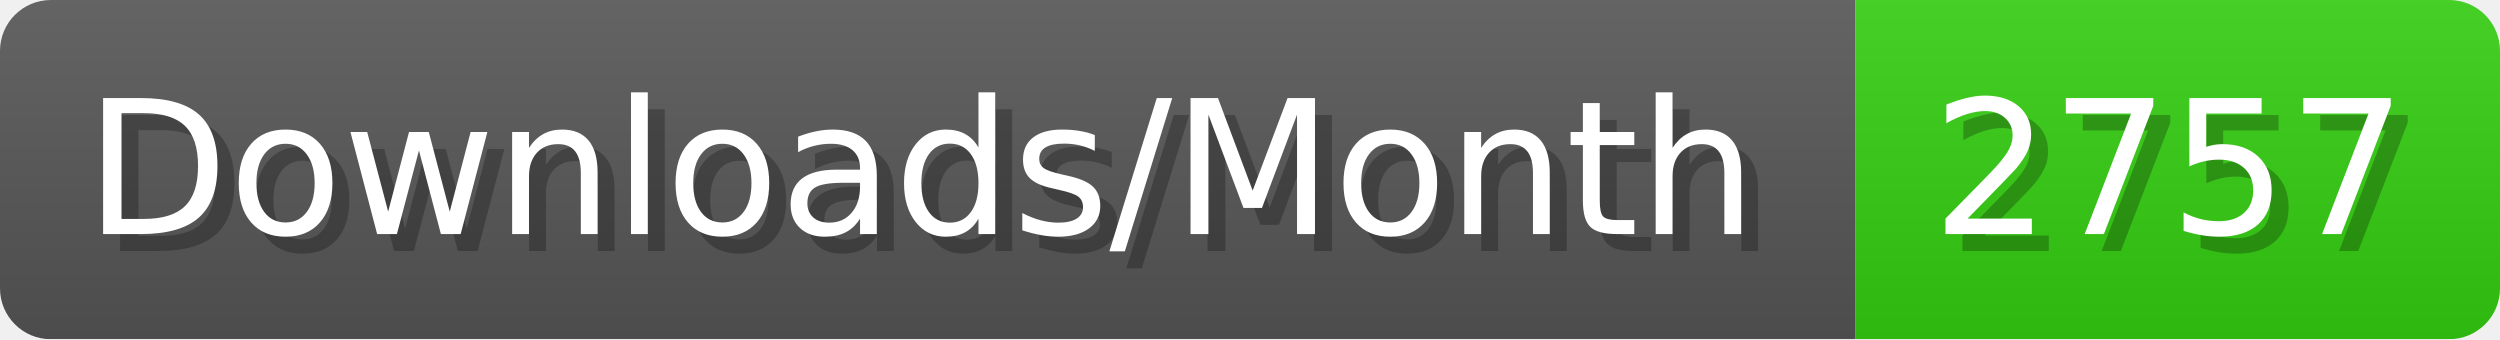
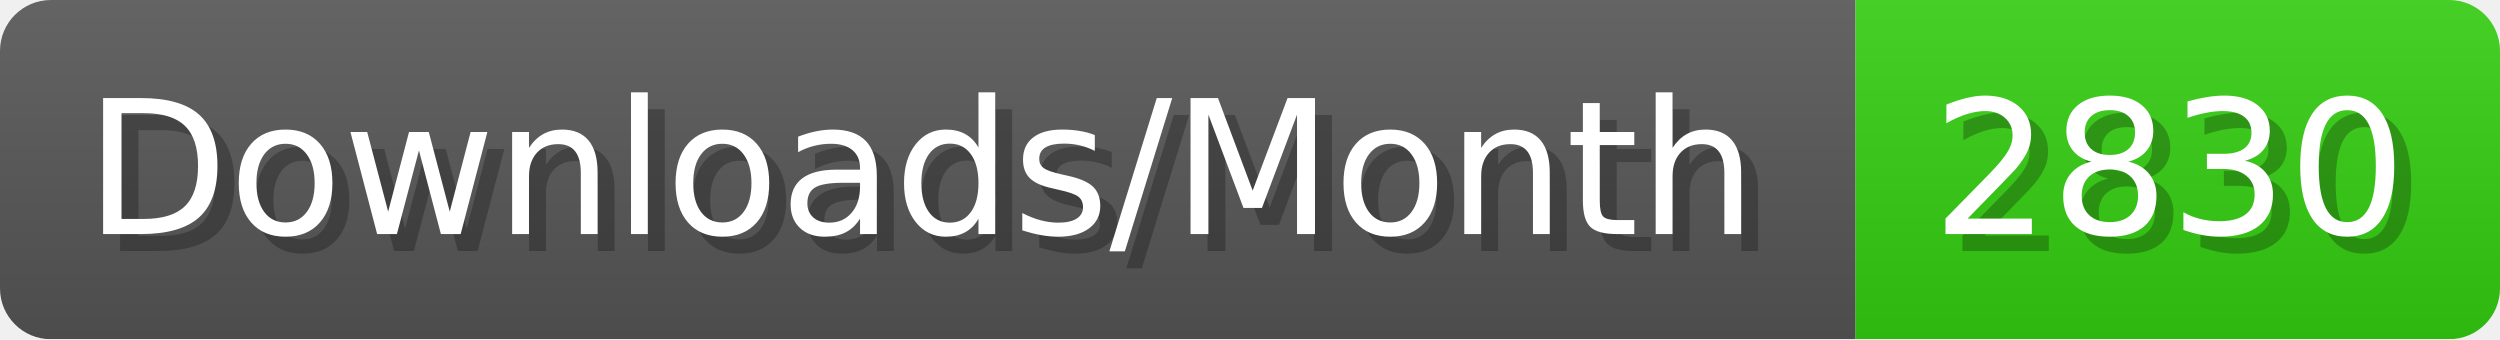
- <svg xmlns="http://www.w3.org/2000/svg" width="147.4" height="20" viewBox="0 0 1474 200" role="img" aria-label="Downloads/Month: 2757">
+ <svg xmlns="http://www.w3.org/2000/svg" width="147.4" height="20" viewBox="0 0 1474 200" role="img" aria-label="Downloads/Month: 2830">
  <linearGradient id="YlXUI" x2="0" y2="100%">
    <stop offset="0" stop-opacity=".1" stop-color="#EEE" />
    <stop offset="1" stop-opacity=".1" />
  </linearGradient>
  <mask id="JHhop">
    <rect width="1474" height="200" rx="30" fill="#FFF" />
  </mask>
  <g mask="url(#JHhop)">
    <rect width="1094" height="200" fill="#555" />
    <rect width="380" height="200" fill="#3C1" x="1094" />
    <rect width="1474" height="200" fill="url(#YlXUI)" />
  </g>
  <g aria-hidden="true" fill="#fff" text-anchor="start" font-family="Verdana,DejaVu Sans,sans-serif" font-size="110">
    <text x="60" y="148" textLength="994" fill="#000" opacity="0.25">Downloads/Month</text>
    <text x="50" y="138" textLength="994">Downloads/Month</text>
-     <text x="1149" y="148" textLength="280" fill="#000" opacity="0.25">2757</text>
-     <text x="1139" y="138" textLength="280">2757</text>
+     <text x="1149" y="148" textLength="280" fill="#000" opacity="0.25">2830</text>
+     <text x="1139" y="138" textLength="280">2830</text>
  </g>
</svg>
